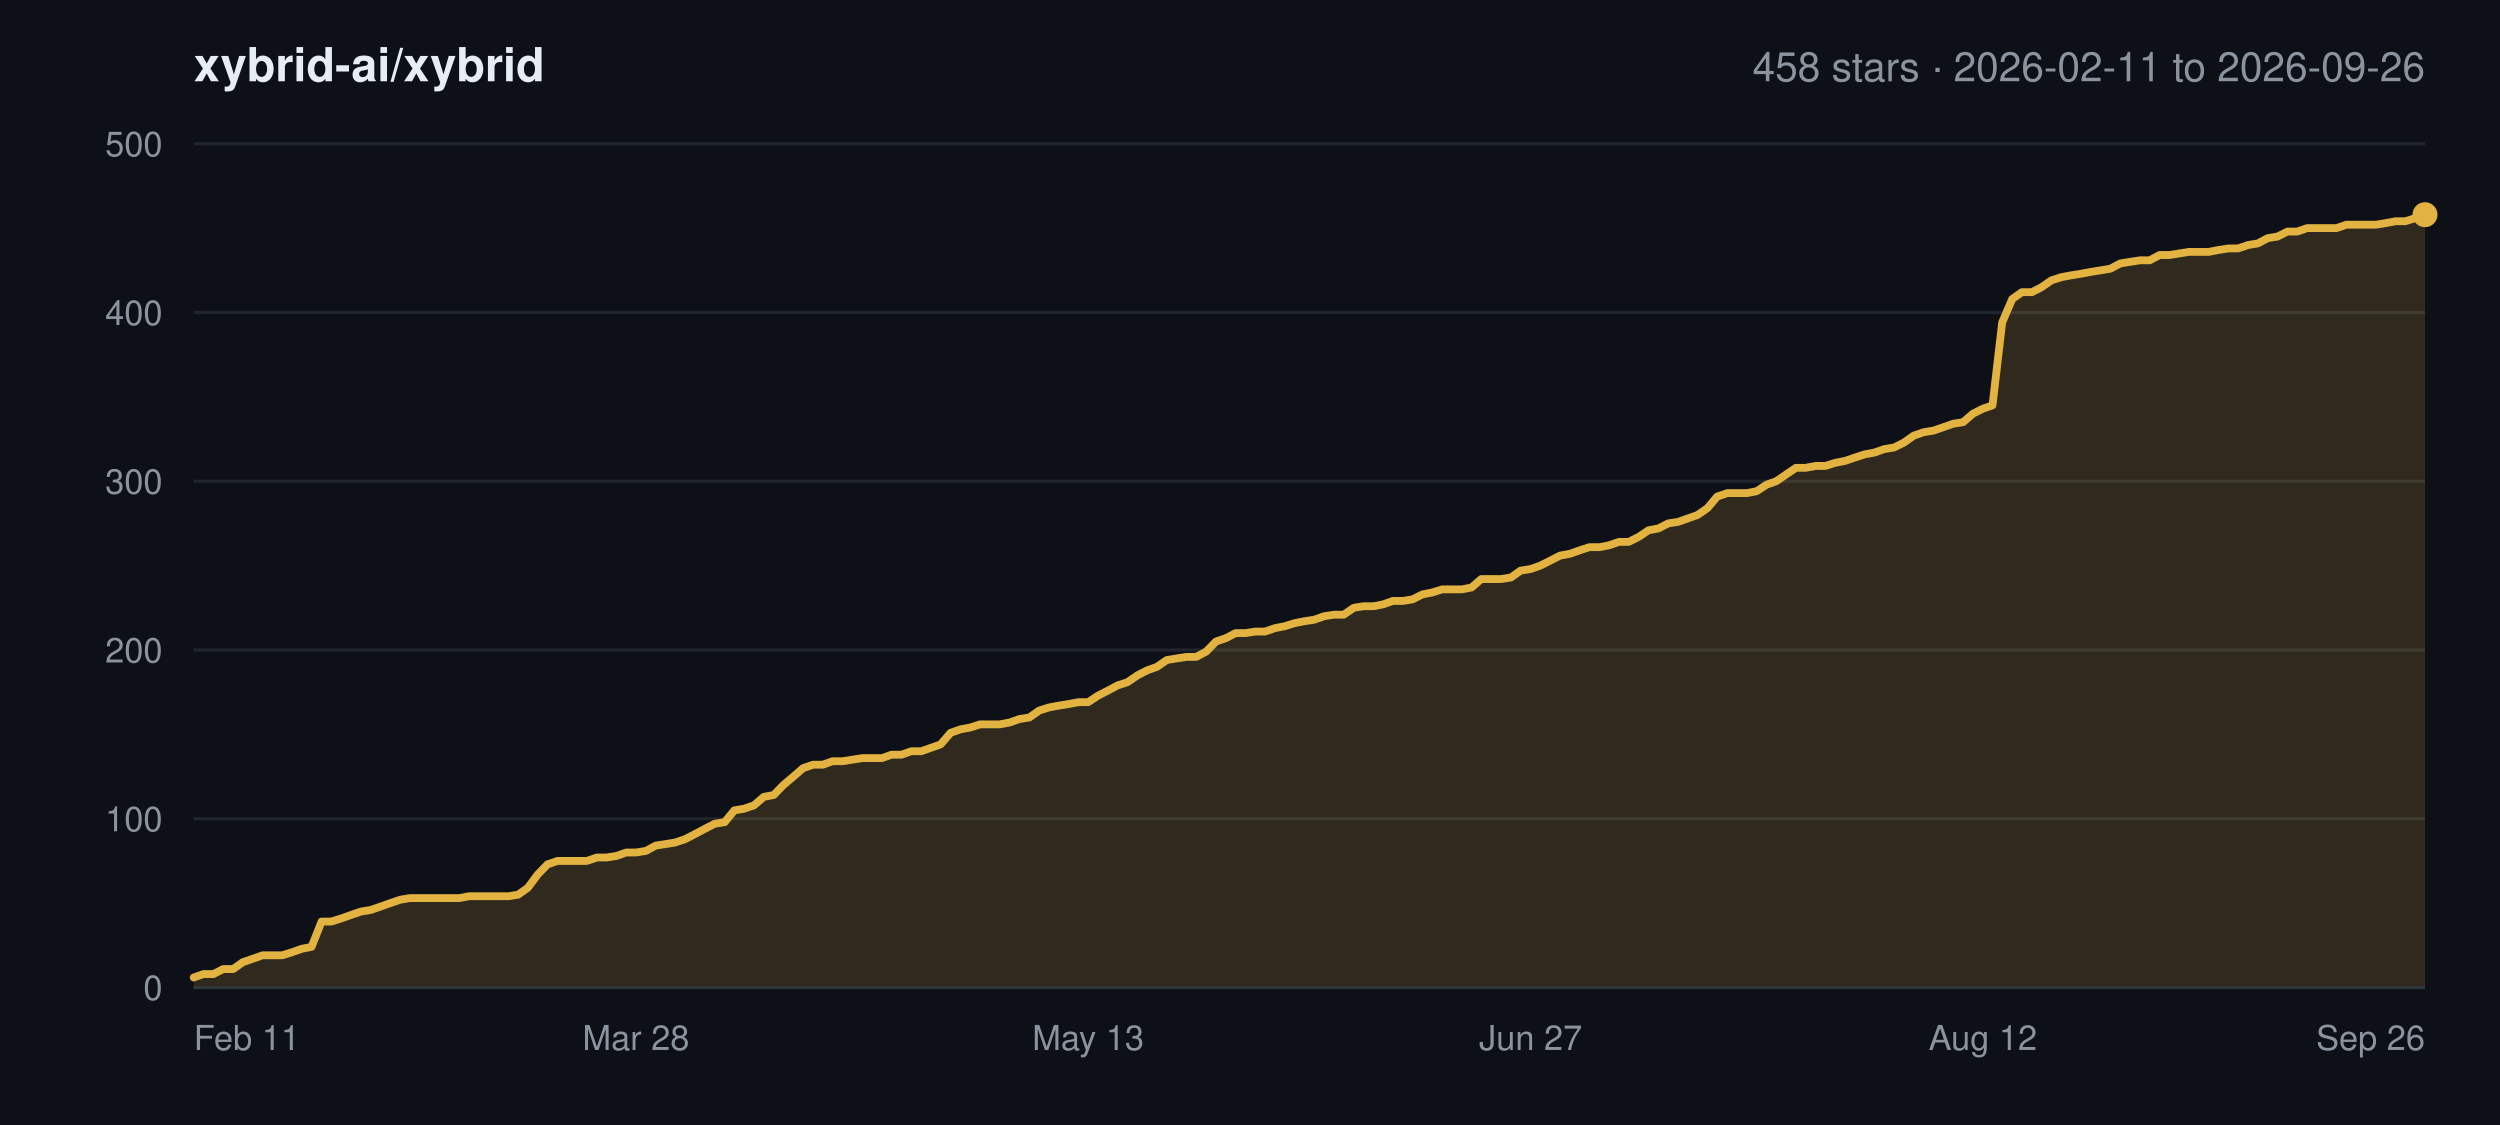
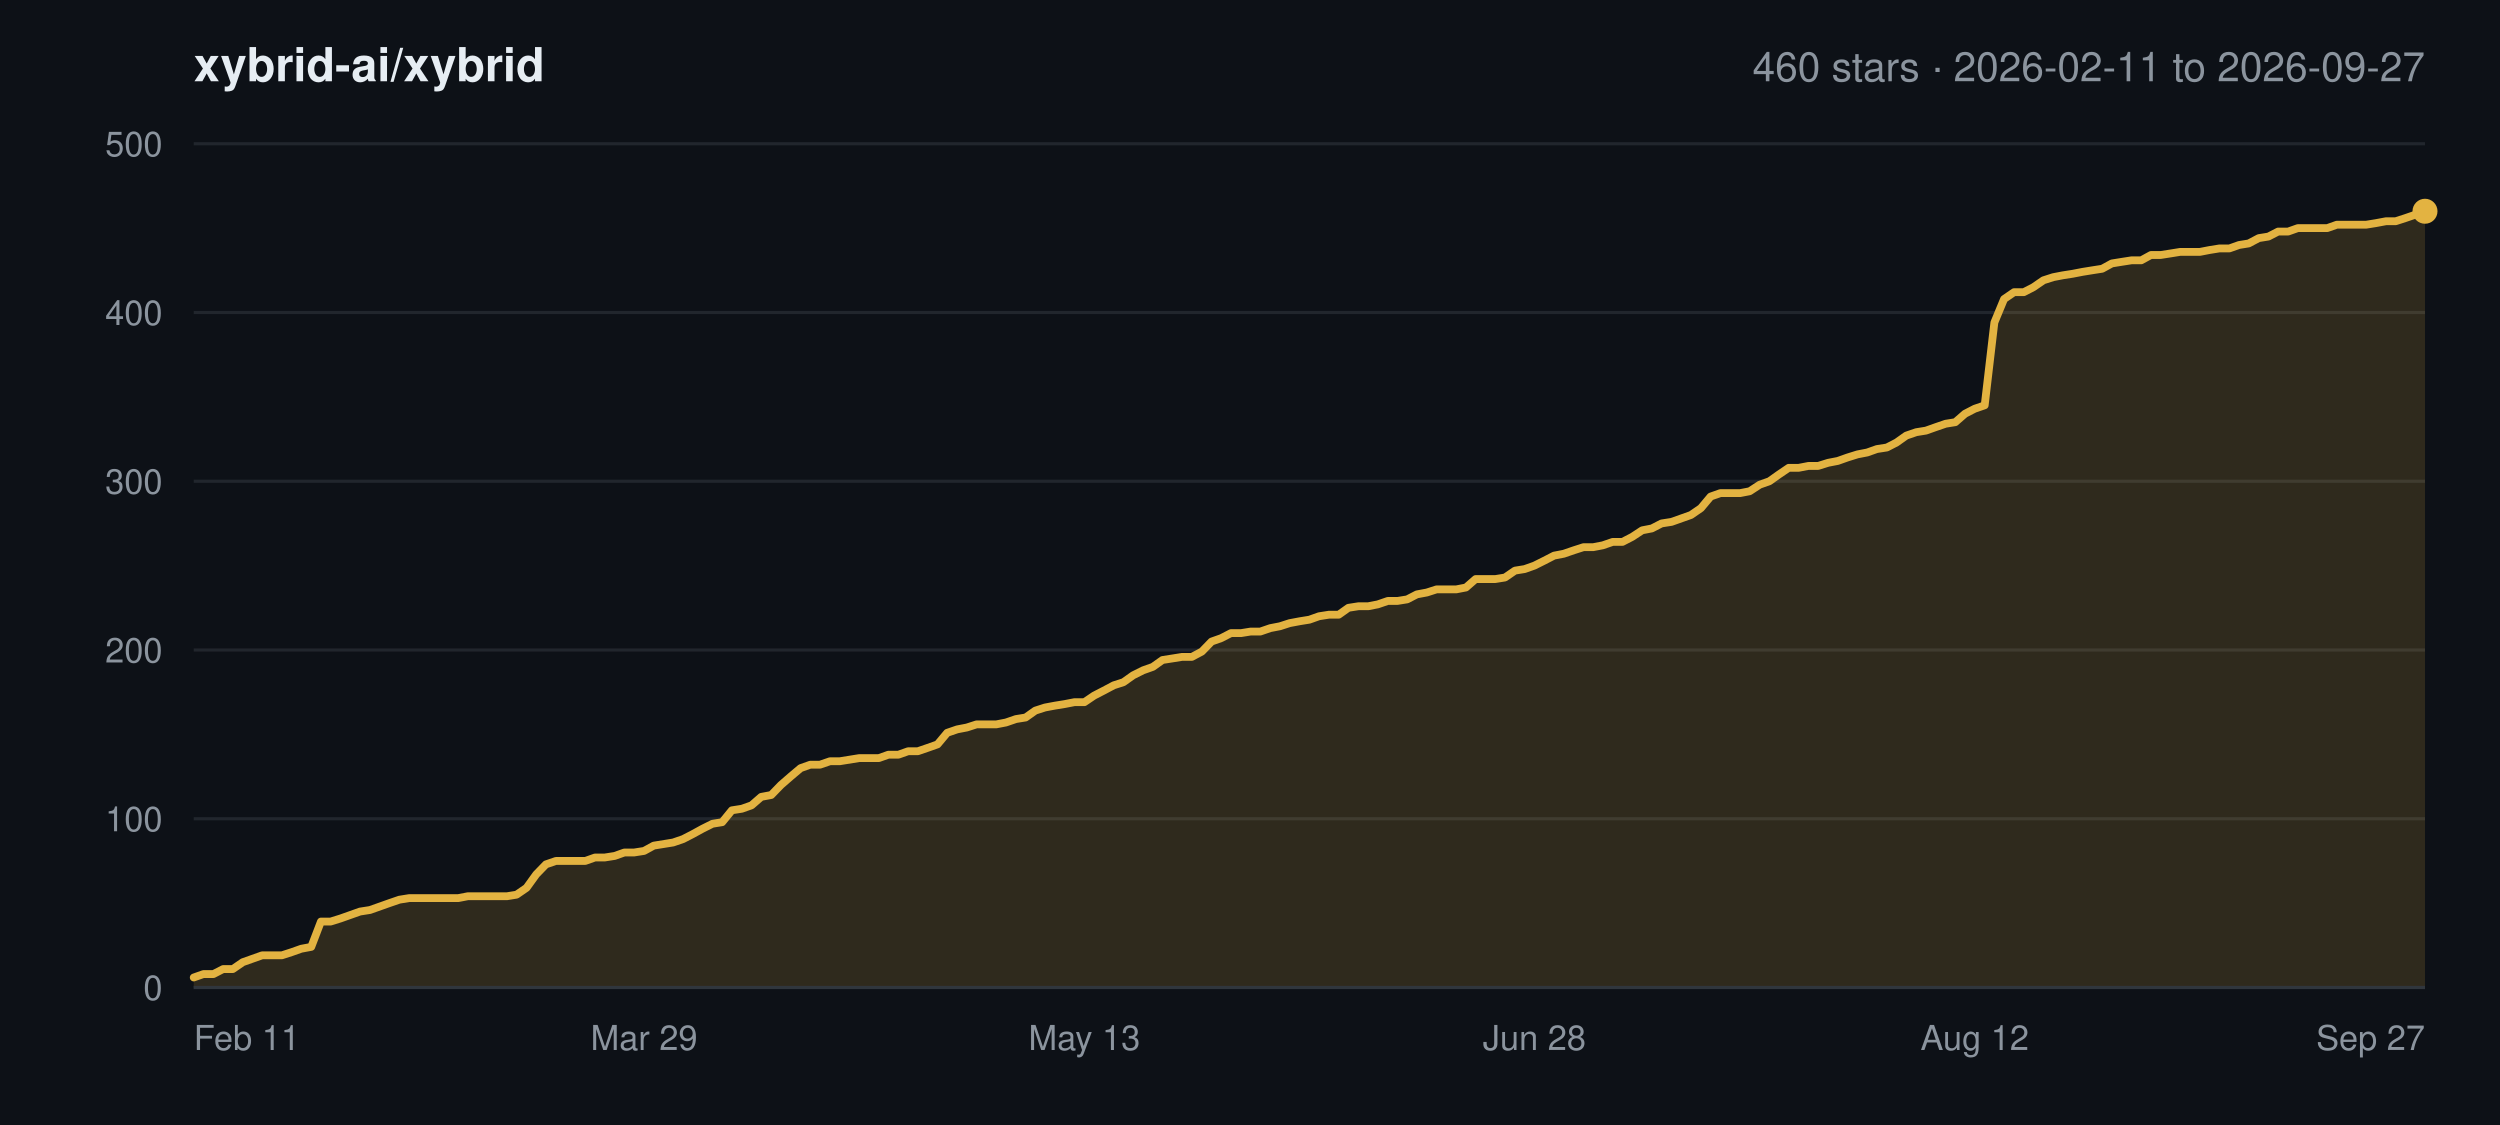
<svg xmlns="http://www.w3.org/2000/svg" width="800" height="360" viewBox="0 0 800 360" font-family="-apple-system,BlinkMacSystemFont,Segoe UI,Helvetica,Arial,sans-serif">
  <rect width="800" height="360" fill="#0d1117" />
  <text x="62" y="26" font-size="15" font-weight="600" fill="#e6edf3">xybrid-ai/xybrid</text>
-   <text x="776" y="26" font-size="13" text-anchor="end" fill="#8b949e">458 stars · 2026-02-11 to 2026-09-26</text>
+   <text x="776" y="26" font-size="13" text-anchor="end" fill="#8b949e">460 stars · 2026-02-11 to 2026-09-27</text>
  <line x1="62" y1="316.0" x2="776" y2="316.0" stroke="#21262d" stroke-width="1" />
  <text x="52" y="320.0" font-size="11" text-anchor="end" fill="#8b949e">0</text>
  <line x1="62" y1="262.0" x2="776" y2="262.0" stroke="#21262d" stroke-width="1" />
  <text x="52" y="266.0" font-size="11" text-anchor="end" fill="#8b949e">100</text>
  <line x1="62" y1="208.0" x2="776" y2="208.0" stroke="#21262d" stroke-width="1" />
  <text x="52" y="212.0" font-size="11" text-anchor="end" fill="#8b949e">200</text>
  <line x1="62" y1="154.0" x2="776" y2="154.0" stroke="#21262d" stroke-width="1" />
  <text x="52" y="158.0" font-size="11" text-anchor="end" fill="#8b949e">300</text>
  <line x1="62" y1="100.0" x2="776" y2="100.0" stroke="#21262d" stroke-width="1" />
  <text x="52" y="104.0" font-size="11" text-anchor="end" fill="#8b949e">400</text>
  <line x1="62" y1="46.0" x2="776" y2="46.0" stroke="#21262d" stroke-width="1" />
  <text x="52" y="50.0" font-size="11" text-anchor="end" fill="#8b949e">500</text>
  <text x="62.0" y="336.0" font-size="11" text-anchor="start" fill="#8b949e">Feb 11</text>
-   <text x="203.5" y="336.0" font-size="11" text-anchor="middle" fill="#8b949e">Mar 28</text>
-   <text x="348.2" y="336.0" font-size="11" text-anchor="middle" fill="#8b949e">May 13</text>
-   <text x="489.8" y="336.0" font-size="11" text-anchor="middle" fill="#8b949e">Jun 27</text>
-   <text x="634.5" y="336.0" font-size="11" text-anchor="middle" fill="#8b949e">Aug 12</text>
-   <text x="776.0" y="336.0" font-size="11" text-anchor="end" fill="#8b949e">Sep 26</text>
-   <polygon points="62.0,316.0 62.0,312.8 65.1,311.7 68.3,311.7 71.4,310.1 74.6,310.1 77.7,307.9 80.9,306.8 84.0,305.7 87.2,305.7 90.3,305.7 93.5,304.7 96.6,303.6 99.7,303.0 102.9,294.9 106.0,294.9 109.2,293.9 112.3,292.8 115.5,291.7 118.6,291.2 121.8,290.1 124.9,289.0 128.1,287.9 131.2,287.4 134.3,287.4 137.5,287.4 140.6,287.4 143.8,287.4 146.9,287.4 150.1,286.8 153.2,286.8 156.4,286.8 159.5,286.8 162.7,286.8 165.8,286.3 168.9,284.1 172.1,279.8 175.2,276.6 178.4,275.5 181.5,275.5 184.7,275.5 187.8,275.5 191.0,274.4 194.1,274.4 197.3,273.9 200.4,272.8 203.5,272.8 206.7,272.3 209.8,270.6 213.0,270.1 216.1,269.6 219.3,268.5 222.4,266.9 225.6,265.2 228.7,263.6 231.9,263.1 235.0,259.3 238.1,258.8 241.3,257.7 244.4,255.0 247.6,254.4 250.7,251.2 253.9,248.5 257.0,245.8 260.2,244.7 263.3,244.7 266.4,243.6 269.6,243.6 272.7,243.1 275.9,242.6 279.0,242.6 282.2,242.6 285.3,241.5 288.5,241.5 291.6,240.4 294.8,240.4 297.9,239.3 301.0,238.2 304.2,234.5 307.3,233.4 310.5,232.8 313.6,231.8 316.8,231.8 319.9,231.8 323.1,231.2 326.2,230.1 329.4,229.6 332.5,227.4 335.6,226.4 338.8,225.8 341.9,225.3 345.1,224.7 348.2,224.7 351.4,222.6 354.5,221.0 357.7,219.3 360.8,218.3 364.0,216.1 367.1,214.5 370.2,213.4 373.4,211.2 376.5,210.7 379.7,210.2 382.8,210.2 386.0,208.5 389.1,205.3 392.3,204.2 395.4,202.6 398.6,202.6 401.7,202.1 404.8,202.1 408.0,201.0 411.1,200.4 414.3,199.4 417.4,198.8 420.6,198.3 423.7,197.2 426.9,196.7 430.0,196.7 433.2,194.5 436.3,194.0 439.4,194.0 442.6,193.4 445.7,192.3 448.9,192.3 452.0,191.8 455.2,190.2 458.3,189.6 461.5,188.6 464.6,188.6 467.8,188.6 470.9,188.0 474.0,185.3 477.2,185.3 480.3,185.3 483.5,184.8 486.6,182.6 489.8,182.1 492.9,181.0 496.1,179.4 499.2,177.8 502.4,177.2 505.5,176.1 508.6,175.1 511.8,175.1 514.9,174.5 518.1,173.4 521.2,173.4 524.4,171.8 527.5,169.7 530.7,169.1 533.8,167.5 537.0,167.0 540.1,165.9 543.2,164.8 546.4,162.6 549.5,158.9 552.7,157.8 555.8,157.8 559.0,157.8 562.1,157.2 565.3,155.1 568.4,154.0 571.6,151.8 574.7,149.7 577.8,149.7 581.0,149.1 584.1,149.1 587.3,148.1 590.4,147.5 593.6,146.4 596.7,145.4 599.9,144.8 603.0,143.7 606.1,143.2 609.3,141.6 612.4,139.4 615.6,138.3 618.7,137.8 621.9,136.7 625.0,135.6 628.2,135.1 631.3,132.4 634.5,130.8 637.6,129.7 640.7,103.2 643.9,95.7 647.0,93.5 650.2,93.5 653.3,91.9 656.5,89.7 659.6,88.7 662.8,88.1 665.9,87.6 669.1,87.0 672.2,86.5 675.3,86.0 678.5,84.3 681.6,83.8 684.8,83.3 687.9,83.3 691.1,81.6 694.2,81.6 697.4,81.1 700.5,80.6 703.7,80.6 706.8,80.6 709.9,80.0 713.1,79.5 716.2,79.5 719.4,78.4 722.5,77.9 725.7,76.2 728.8,75.7 732.0,74.1 735.1,74.1 738.3,73.0 741.4,73.0 744.5,73.0 747.7,73.0 750.8,71.9 754.0,71.9 757.1,71.9 760.3,71.9 763.4,71.4 766.6,70.8 769.7,70.8 772.9,69.8 776.0,68.7 776.0,316.0" fill="#e3b341" fill-opacity="0.16" />
-   <polyline points="62.0,312.8 65.1,311.7 68.3,311.7 71.4,310.1 74.6,310.1 77.7,307.9 80.9,306.8 84.0,305.7 87.2,305.7 90.3,305.7 93.5,304.7 96.6,303.6 99.7,303.0 102.9,294.9 106.0,294.9 109.2,293.9 112.3,292.8 115.5,291.7 118.6,291.2 121.8,290.1 124.9,289.0 128.1,287.9 131.2,287.4 134.3,287.4 137.5,287.4 140.6,287.4 143.8,287.4 146.9,287.4 150.1,286.8 153.2,286.8 156.4,286.8 159.5,286.8 162.7,286.8 165.8,286.3 168.9,284.1 172.1,279.8 175.2,276.6 178.4,275.5 181.5,275.5 184.7,275.5 187.8,275.5 191.0,274.4 194.1,274.4 197.3,273.9 200.4,272.8 203.5,272.8 206.7,272.3 209.8,270.6 213.0,270.1 216.1,269.6 219.3,268.5 222.4,266.9 225.6,265.2 228.7,263.6 231.9,263.1 235.0,259.3 238.1,258.8 241.3,257.7 244.4,255.0 247.6,254.4 250.7,251.2 253.9,248.5 257.0,245.8 260.2,244.7 263.3,244.7 266.4,243.6 269.6,243.6 272.7,243.1 275.9,242.6 279.0,242.6 282.2,242.6 285.3,241.5 288.5,241.5 291.6,240.4 294.8,240.4 297.9,239.3 301.0,238.2 304.2,234.5 307.3,233.4 310.5,232.8 313.6,231.8 316.8,231.8 319.9,231.8 323.1,231.2 326.2,230.1 329.4,229.6 332.5,227.4 335.6,226.4 338.8,225.8 341.9,225.3 345.1,224.7 348.2,224.7 351.4,222.6 354.5,221.0 357.7,219.3 360.8,218.3 364.0,216.1 367.1,214.5 370.2,213.4 373.4,211.2 376.5,210.7 379.7,210.2 382.8,210.2 386.0,208.5 389.1,205.3 392.3,204.2 395.4,202.6 398.6,202.6 401.7,202.1 404.8,202.1 408.0,201.0 411.1,200.4 414.3,199.4 417.4,198.8 420.6,198.3 423.7,197.2 426.9,196.7 430.0,196.7 433.2,194.5 436.3,194.0 439.4,194.0 442.6,193.4 445.7,192.3 448.9,192.3 452.0,191.8 455.2,190.2 458.3,189.6 461.5,188.6 464.6,188.6 467.8,188.6 470.9,188.0 474.0,185.3 477.2,185.3 480.3,185.3 483.5,184.8 486.6,182.6 489.8,182.1 492.9,181.0 496.1,179.4 499.2,177.8 502.4,177.2 505.5,176.1 508.6,175.1 511.8,175.1 514.9,174.5 518.1,173.4 521.2,173.4 524.4,171.8 527.5,169.7 530.7,169.1 533.8,167.5 537.0,167.0 540.1,165.9 543.2,164.8 546.4,162.6 549.5,158.9 552.7,157.8 555.8,157.8 559.0,157.8 562.1,157.2 565.3,155.1 568.4,154.0 571.6,151.8 574.7,149.7 577.8,149.7 581.0,149.1 584.1,149.1 587.3,148.1 590.4,147.5 593.6,146.4 596.7,145.4 599.9,144.8 603.0,143.7 606.1,143.2 609.3,141.6 612.4,139.4 615.6,138.3 618.7,137.8 621.9,136.7 625.0,135.6 628.2,135.1 631.3,132.4 634.5,130.8 637.6,129.7 640.7,103.2 643.9,95.7 647.0,93.5 650.2,93.5 653.3,91.9 656.5,89.7 659.6,88.7 662.8,88.1 665.9,87.6 669.1,87.0 672.2,86.5 675.3,86.0 678.5,84.3 681.6,83.8 684.8,83.3 687.9,83.3 691.1,81.6 694.2,81.6 697.4,81.1 700.5,80.6 703.7,80.6 706.8,80.6 709.9,80.0 713.1,79.5 716.2,79.5 719.4,78.4 722.5,77.9 725.7,76.2 728.8,75.7 732.0,74.1 735.1,74.1 738.3,73.0 741.4,73.0 744.5,73.0 747.7,73.0 750.8,71.9 754.0,71.9 757.1,71.9 760.3,71.9 763.4,71.4 766.6,70.8 769.7,70.8 772.9,69.8 776.0,68.7" fill="none" stroke="#e3b341" stroke-width="2.5" stroke-linejoin="round" stroke-linecap="round" />
-   <circle cx="776.0" cy="68.7" r="4" fill="#e3b341" />
+   <text x="206.1" y="336.0" font-size="11" text-anchor="middle" fill="#8b949e">Mar 29</text>
+   <text x="347.0" y="336.0" font-size="11" text-anchor="middle" fill="#8b949e">May 13</text>
+   <text x="491.0" y="336.0" font-size="11" text-anchor="middle" fill="#8b949e">Jun 28</text>
+   <text x="631.9" y="336.0" font-size="11" text-anchor="middle" fill="#8b949e">Aug 12</text>
+   <text x="776.0" y="336.0" font-size="11" text-anchor="end" fill="#8b949e">Sep 27</text>
+   <polygon points="62.0,316.0 62.0,312.8 65.1,311.7 68.3,311.7 71.4,310.1 74.5,310.1 77.7,307.9 80.8,306.8 83.9,305.7 87.1,305.7 90.2,305.7 93.3,304.7 96.4,303.6 99.6,303.0 102.7,294.9 105.8,294.9 109.0,293.9 112.1,292.8 115.2,291.7 118.4,291.2 121.5,290.1 124.6,289.0 127.8,287.9 130.9,287.4 134.0,287.4 137.2,287.4 140.3,287.4 143.4,287.4 146.6,287.4 149.7,286.8 152.8,286.8 155.9,286.8 159.1,286.8 162.2,286.8 165.3,286.3 168.5,284.1 171.6,279.8 174.7,276.6 177.9,275.5 181.0,275.5 184.1,275.5 187.3,275.5 190.4,274.4 193.5,274.4 196.7,273.9 199.8,272.8 202.9,272.8 206.1,272.3 209.2,270.6 212.3,270.1 215.4,269.6 218.6,268.5 221.7,266.9 224.8,265.2 228.0,263.6 231.1,263.1 234.2,259.3 237.4,258.8 240.5,257.7 243.6,255.0 246.8,254.4 249.9,251.2 253.0,248.5 256.2,245.8 259.3,244.7 262.4,244.7 265.6,243.6 268.7,243.6 271.8,243.1 274.9,242.6 278.1,242.6 281.2,242.6 284.3,241.5 287.5,241.5 290.6,240.4 293.7,240.4 296.9,239.3 300.0,238.2 303.1,234.5 306.3,233.4 309.4,232.8 312.5,231.8 315.7,231.8 318.8,231.8 321.9,231.2 325.1,230.1 328.2,229.6 331.3,227.4 334.4,226.4 337.6,225.8 340.7,225.3 343.8,224.7 347.0,224.7 350.1,222.6 353.2,221.0 356.4,219.3 359.5,218.3 362.6,216.1 365.8,214.5 368.9,213.4 372.0,211.2 375.2,210.7 378.3,210.2 381.4,210.2 384.6,208.5 387.7,205.3 390.8,204.2 393.9,202.6 397.1,202.6 400.2,202.1 403.3,202.1 406.5,201.0 409.6,200.4 412.7,199.4 415.9,198.8 419.0,198.3 422.1,197.2 425.3,196.7 428.4,196.7 431.5,194.5 434.7,194.0 437.8,194.0 440.9,193.4 444.1,192.3 447.2,192.3 450.3,191.8 453.4,190.2 456.6,189.6 459.7,188.6 462.8,188.6 466.0,188.6 469.1,188.0 472.2,185.3 475.4,185.3 478.5,185.3 481.6,184.8 484.8,182.6 487.9,182.1 491.0,181.0 494.2,179.4 497.3,177.8 500.4,177.2 503.6,176.1 506.7,175.1 509.8,175.1 512.9,174.5 516.1,173.4 519.2,173.4 522.3,171.8 525.5,169.7 528.6,169.1 531.7,167.5 534.9,167.0 538.0,165.9 541.1,164.8 544.3,162.6 547.4,158.9 550.5,157.8 553.7,157.8 556.8,157.8 559.9,157.2 563.1,155.1 566.2,154.0 569.3,151.8 572.4,149.7 575.6,149.7 578.7,149.1 581.8,149.1 585.0,148.1 588.1,147.5 591.2,146.4 594.4,145.4 597.5,144.8 600.6,143.7 603.8,143.2 606.9,141.6 610.0,139.4 613.2,138.3 616.3,137.8 619.4,136.7 622.6,135.6 625.7,135.1 628.8,132.4 631.9,130.8 635.1,129.7 638.2,103.2 641.3,95.7 644.5,93.5 647.6,93.5 650.7,91.9 653.9,89.7 657.0,88.7 660.1,88.1 663.3,87.6 666.4,87.0 669.5,86.5 672.7,86.0 675.8,84.3 678.9,83.8 682.1,83.3 685.2,83.3 688.3,81.6 691.4,81.6 694.6,81.1 697.7,80.6 700.8,80.6 704.0,80.6 707.1,80.0 710.2,79.5 713.4,79.5 716.5,78.4 719.6,77.9 722.8,76.2 725.9,75.7 729.0,74.1 732.2,74.1 735.3,73.0 738.4,73.0 741.6,73.0 744.7,73.0 747.8,71.9 750.9,71.9 754.1,71.9 757.2,71.9 760.3,71.4 763.5,70.8 766.6,70.8 769.7,69.8 772.9,68.7 776.0,67.6 776.0,316.0" fill="#e3b341" fill-opacity="0.16" />
+   <polyline points="62.0,312.8 65.1,311.7 68.3,311.7 71.4,310.1 74.5,310.1 77.7,307.9 80.8,306.8 83.9,305.7 87.1,305.7 90.2,305.7 93.3,304.7 96.4,303.6 99.6,303.0 102.7,294.9 105.8,294.9 109.0,293.9 112.1,292.8 115.2,291.7 118.4,291.2 121.5,290.1 124.6,289.0 127.8,287.9 130.9,287.4 134.0,287.4 137.2,287.4 140.3,287.4 143.4,287.4 146.6,287.4 149.7,286.8 152.8,286.8 155.9,286.8 159.1,286.8 162.2,286.8 165.3,286.3 168.5,284.1 171.6,279.8 174.7,276.6 177.9,275.5 181.0,275.5 184.1,275.5 187.3,275.5 190.4,274.4 193.5,274.4 196.7,273.9 199.8,272.8 202.9,272.8 206.1,272.3 209.2,270.6 212.3,270.1 215.4,269.6 218.6,268.5 221.7,266.9 224.8,265.2 228.0,263.6 231.1,263.1 234.2,259.3 237.4,258.8 240.5,257.7 243.6,255.0 246.8,254.4 249.9,251.2 253.0,248.5 256.2,245.8 259.3,244.7 262.4,244.7 265.6,243.6 268.7,243.6 271.8,243.1 274.9,242.6 278.1,242.6 281.2,242.6 284.3,241.5 287.5,241.5 290.6,240.4 293.7,240.4 296.9,239.3 300.0,238.2 303.1,234.5 306.3,233.4 309.4,232.8 312.5,231.8 315.7,231.8 318.8,231.8 321.9,231.2 325.1,230.1 328.2,229.6 331.3,227.4 334.4,226.4 337.6,225.8 340.7,225.3 343.8,224.7 347.0,224.7 350.1,222.6 353.2,221.0 356.4,219.3 359.5,218.3 362.6,216.1 365.8,214.5 368.9,213.4 372.0,211.2 375.2,210.7 378.3,210.2 381.4,210.2 384.6,208.5 387.7,205.3 390.8,204.2 393.9,202.6 397.1,202.6 400.2,202.1 403.3,202.1 406.5,201.0 409.6,200.4 412.7,199.4 415.9,198.8 419.0,198.3 422.1,197.2 425.3,196.7 428.4,196.7 431.5,194.5 434.7,194.0 437.8,194.0 440.9,193.4 444.1,192.3 447.2,192.3 450.3,191.8 453.4,190.2 456.6,189.6 459.7,188.6 462.8,188.6 466.0,188.6 469.1,188.0 472.2,185.3 475.4,185.3 478.5,185.3 481.6,184.8 484.8,182.6 487.9,182.1 491.0,181.0 494.2,179.4 497.3,177.8 500.4,177.2 503.6,176.1 506.7,175.1 509.8,175.1 512.9,174.5 516.1,173.4 519.2,173.4 522.3,171.8 525.5,169.7 528.6,169.1 531.7,167.5 534.9,167.0 538.0,165.9 541.1,164.8 544.3,162.6 547.4,158.9 550.5,157.8 553.7,157.8 556.8,157.8 559.9,157.2 563.1,155.1 566.2,154.0 569.3,151.8 572.4,149.7 575.6,149.7 578.7,149.1 581.8,149.1 585.0,148.1 588.1,147.5 591.2,146.4 594.4,145.4 597.5,144.8 600.6,143.7 603.8,143.2 606.9,141.6 610.0,139.4 613.2,138.3 616.3,137.8 619.4,136.7 622.6,135.6 625.7,135.1 628.8,132.4 631.9,130.8 635.1,129.7 638.2,103.2 641.3,95.7 644.5,93.5 647.6,93.5 650.7,91.9 653.9,89.7 657.0,88.7 660.1,88.1 663.3,87.6 666.4,87.0 669.5,86.5 672.7,86.0 675.8,84.3 678.9,83.8 682.1,83.3 685.2,83.3 688.3,81.6 691.4,81.6 694.6,81.1 697.7,80.6 700.8,80.6 704.0,80.6 707.1,80.0 710.2,79.5 713.4,79.5 716.5,78.4 719.6,77.9 722.8,76.2 725.9,75.7 729.0,74.1 732.2,74.1 735.3,73.0 738.4,73.0 741.6,73.0 744.7,73.0 747.8,71.9 750.9,71.9 754.1,71.9 757.2,71.9 760.3,71.4 763.5,70.8 766.6,70.8 769.7,69.8 772.9,68.7 776.0,67.6" fill="none" stroke="#e3b341" stroke-width="2.5" stroke-linejoin="round" stroke-linecap="round" />
+   <circle cx="776.0" cy="67.6" r="4" fill="#e3b341" />
  <line x1="62" y1="316.0" x2="776" y2="316.0" stroke="#30363d" stroke-width="1" />
</svg>
